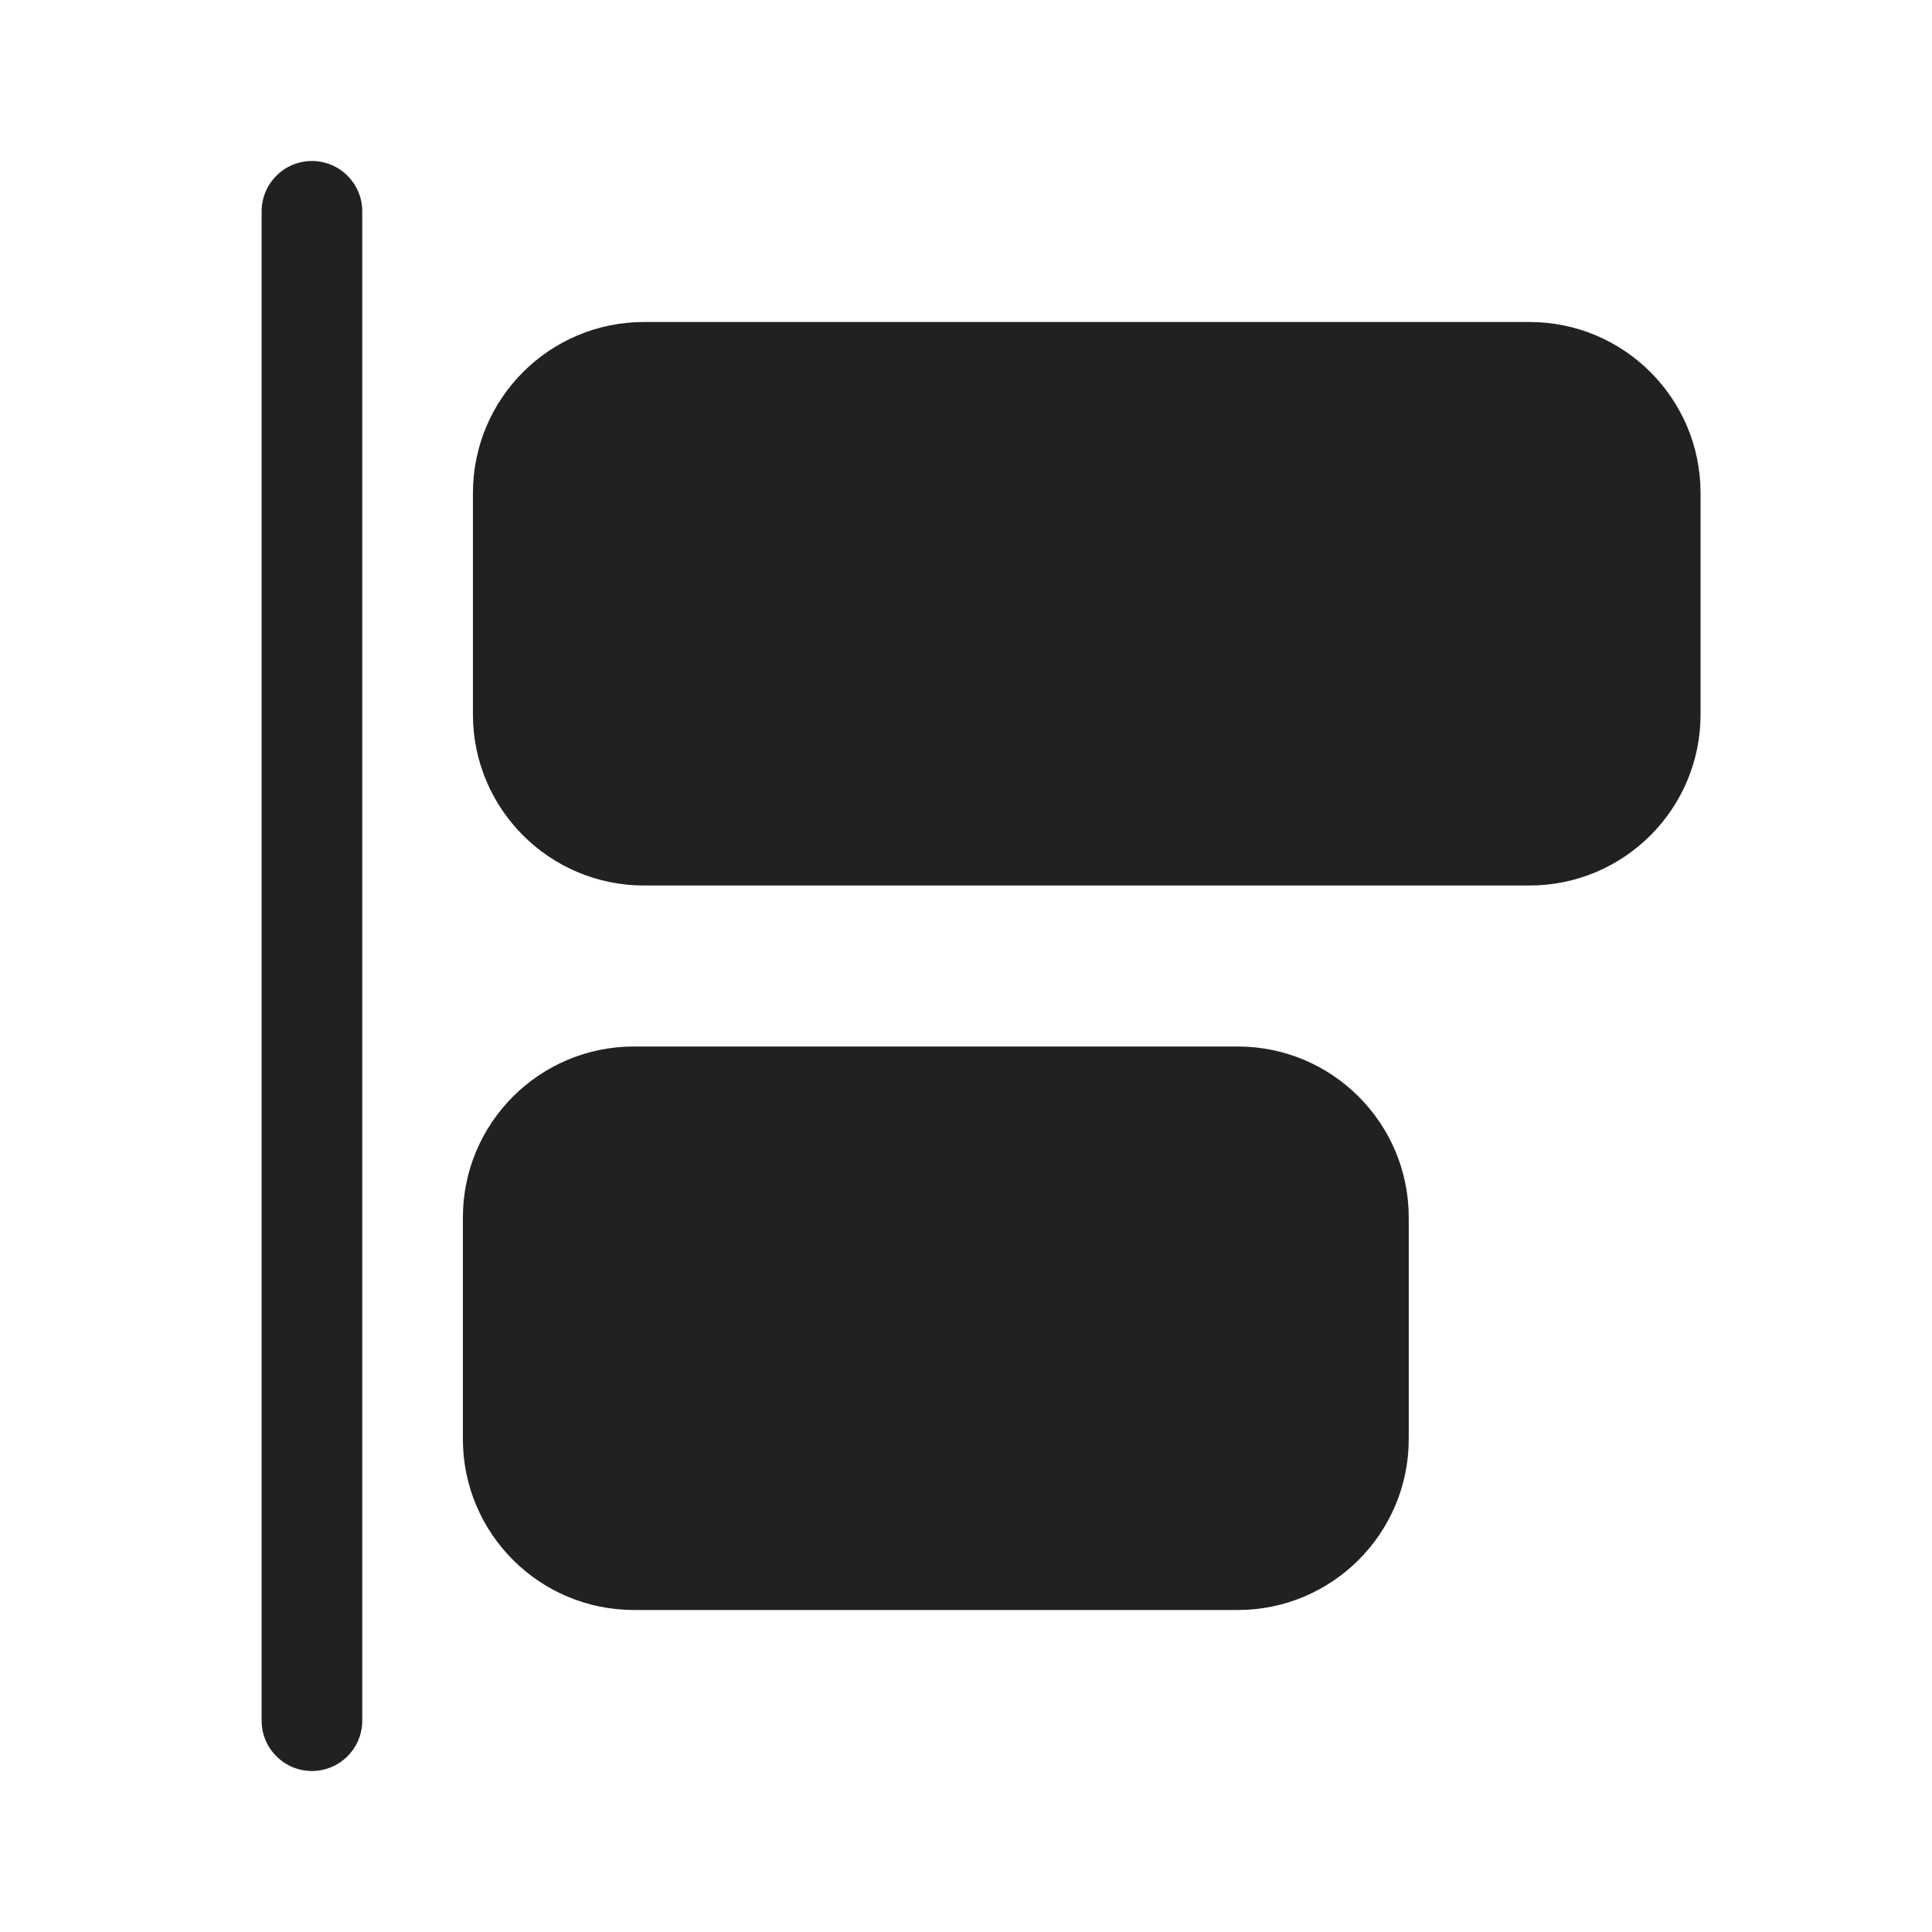
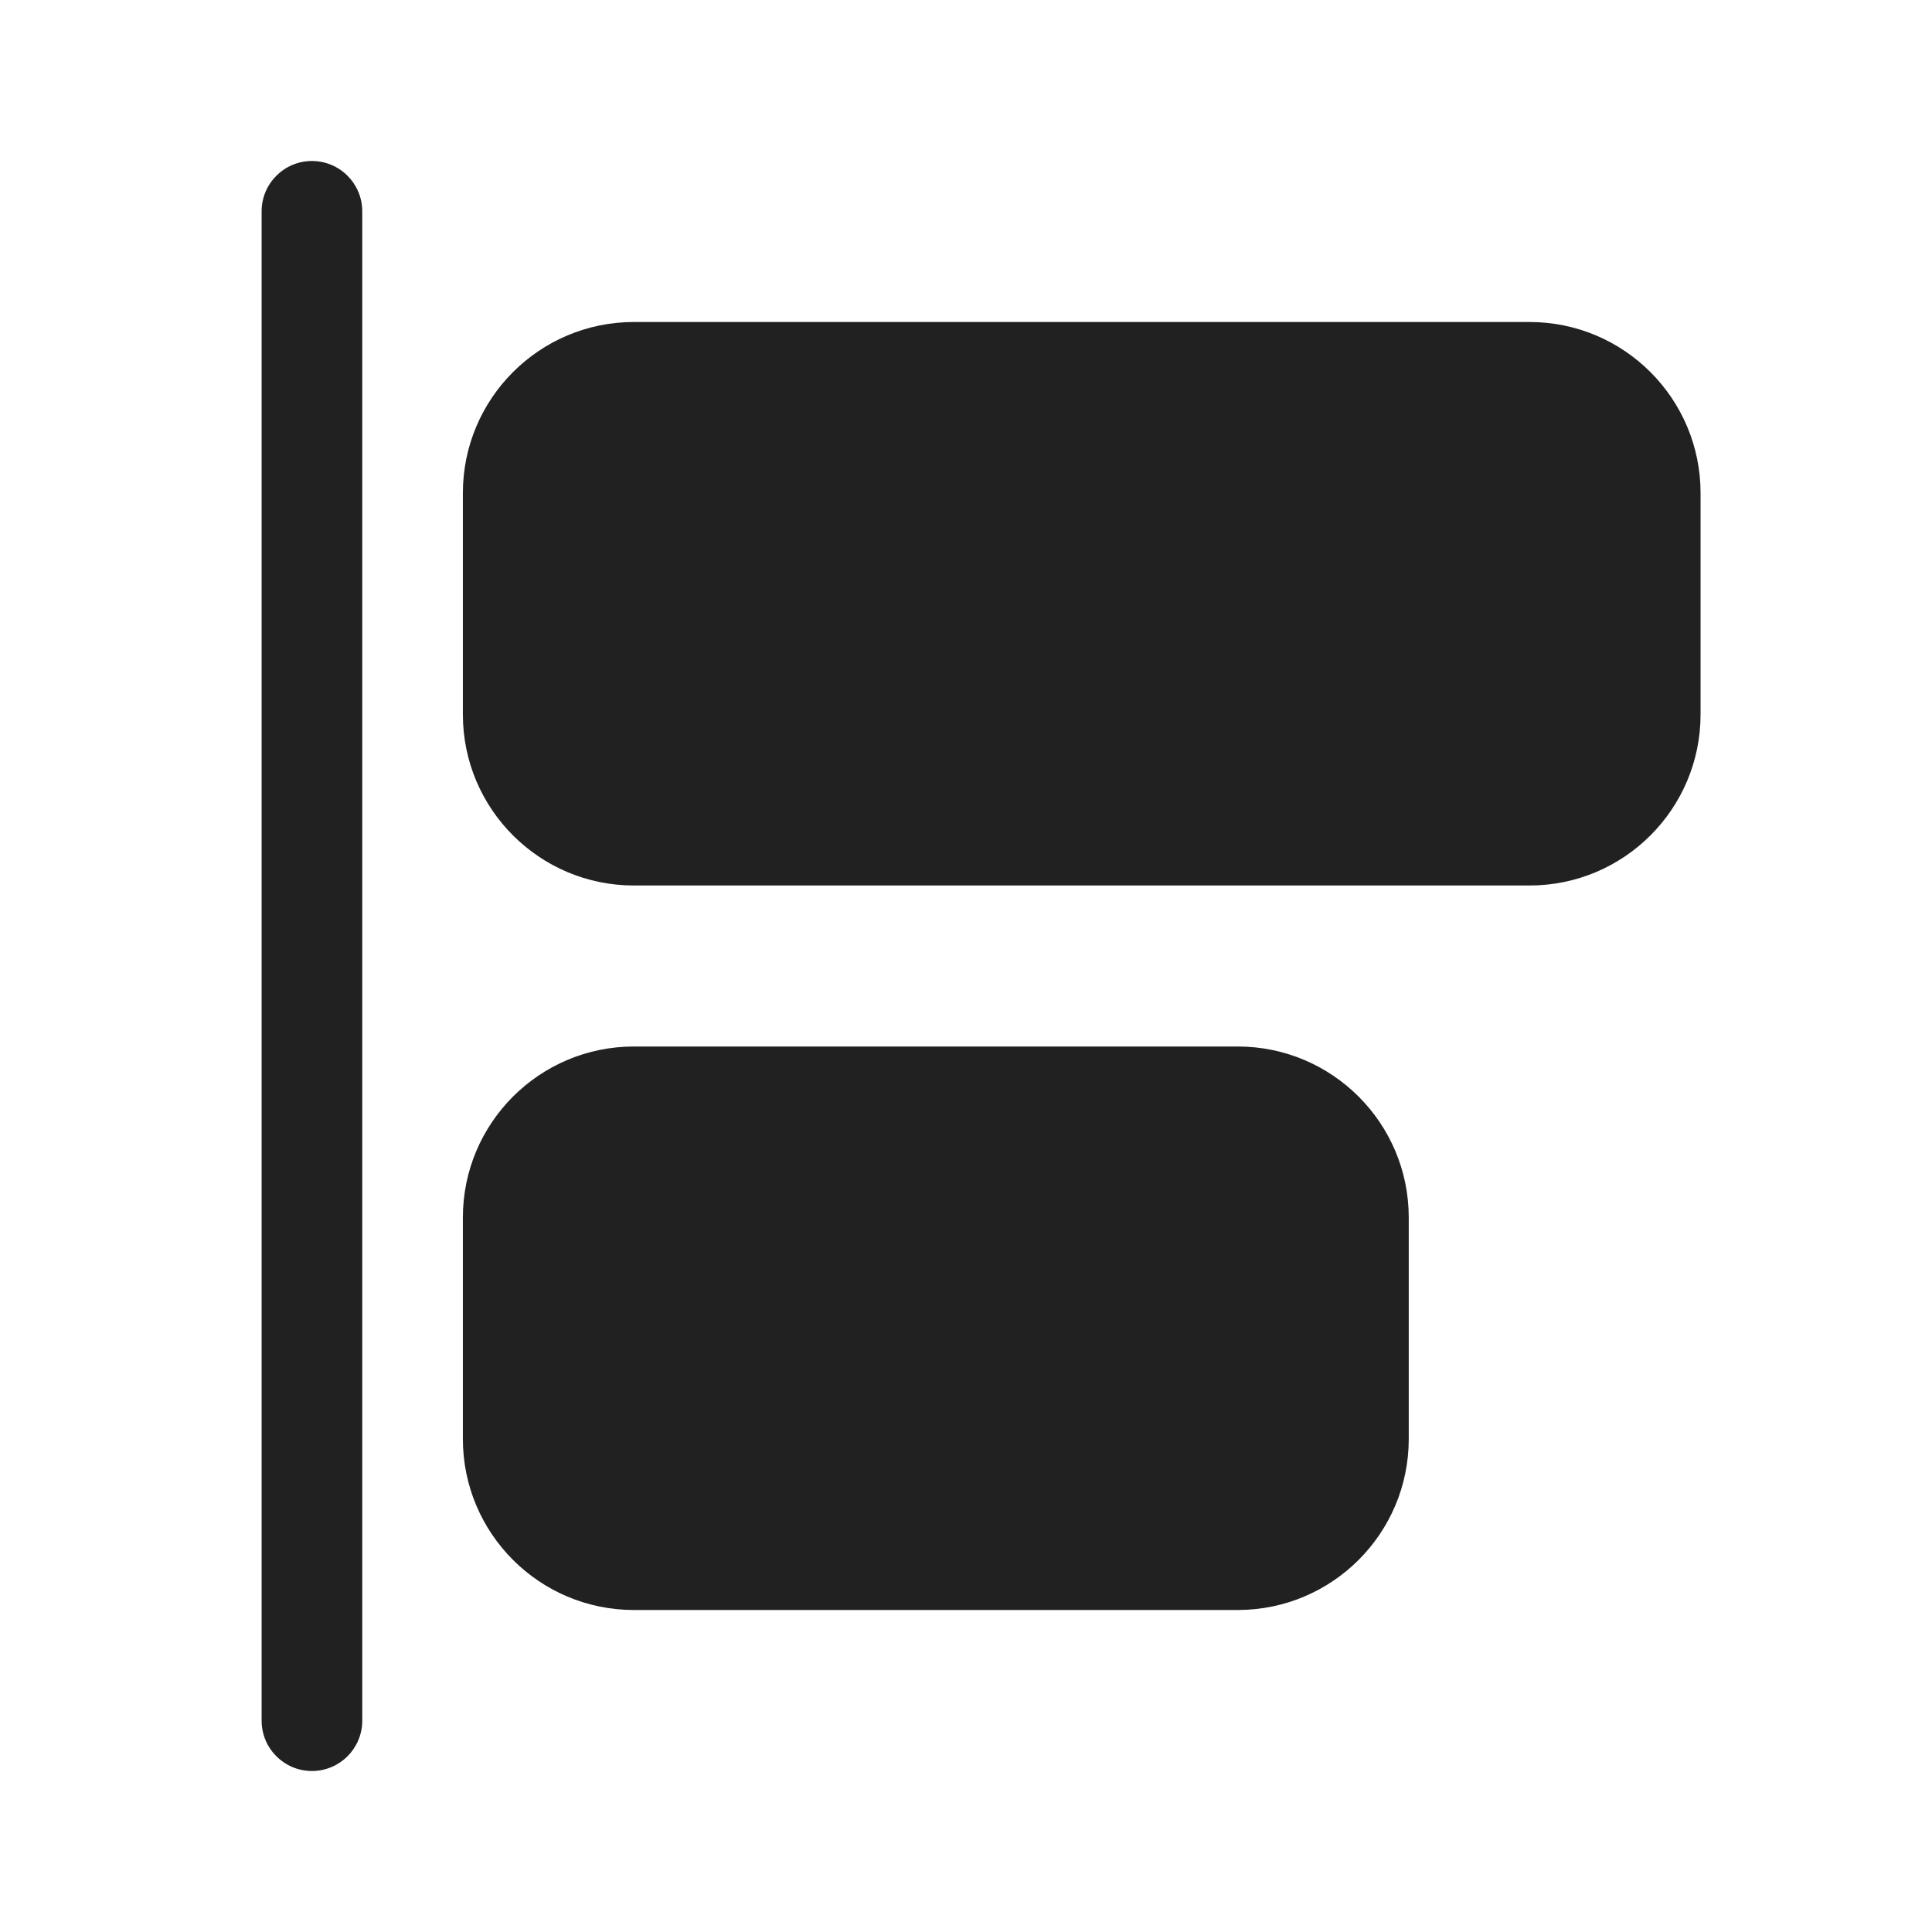
<svg xmlns="http://www.w3.org/2000/svg" width="48" height="48" viewBox="0 0 48 48" fill="none">
-   <path d="M6.5 5.25C6.5 4.56 7.06 4 7.75 4C8.44 4 9 4.56 9 5.25V42.75C9 43.44 8.44 44 7.75 44C7.06 44 6.5 43.44 6.5 42.75V5.25ZM15.75 26C13.403 26 11.5 27.903 11.5 30.25L11.5 35.75C11.5 38.097 13.403 40 15.75 40H30.75C33.097 40 35 38.097 35 35.75V30.25C35 27.903 33.097 26 30.75 26L15.75 26ZM16 8C13.653 8 11.75 9.903 11.75 12.25L11.75 17.75C11.75 20.097 13.653 22 16 22H38C40.347 22 42.25 20.097 42.25 17.75V12.25C42.25 9.903 40.347 8 38 8L16 8Z" fill="#212121" />
+   <path d="M6.5 5.25C6.5 4.56 7.06 4 7.75 4C8.44 4 9 4.56 9 5.25V42.75C9 43.44 8.44 44 7.75 44C7.06 44 6.5 43.44 6.5 42.75V5.25ZM15.75 26C13.403 26 11.5 27.903 11.5 30.25V35.75C11.5 38.097 13.403 40 15.75 40H30.75C33.097 40 35 38.097 35 35.75V30.25C35 27.903 33.097 26 30.75 26L15.75 26ZM11.5 12.25V17.75C11.5 20.097 13.403 22 15.75 22H38C40.347 22 42.25 20.097 42.25 17.75V12.25C42.25 9.903 40.347 8 38 8L15.75 8C13.403 8 11.5 9.903 11.5 12.25Z" fill="#212121" />
</svg>
